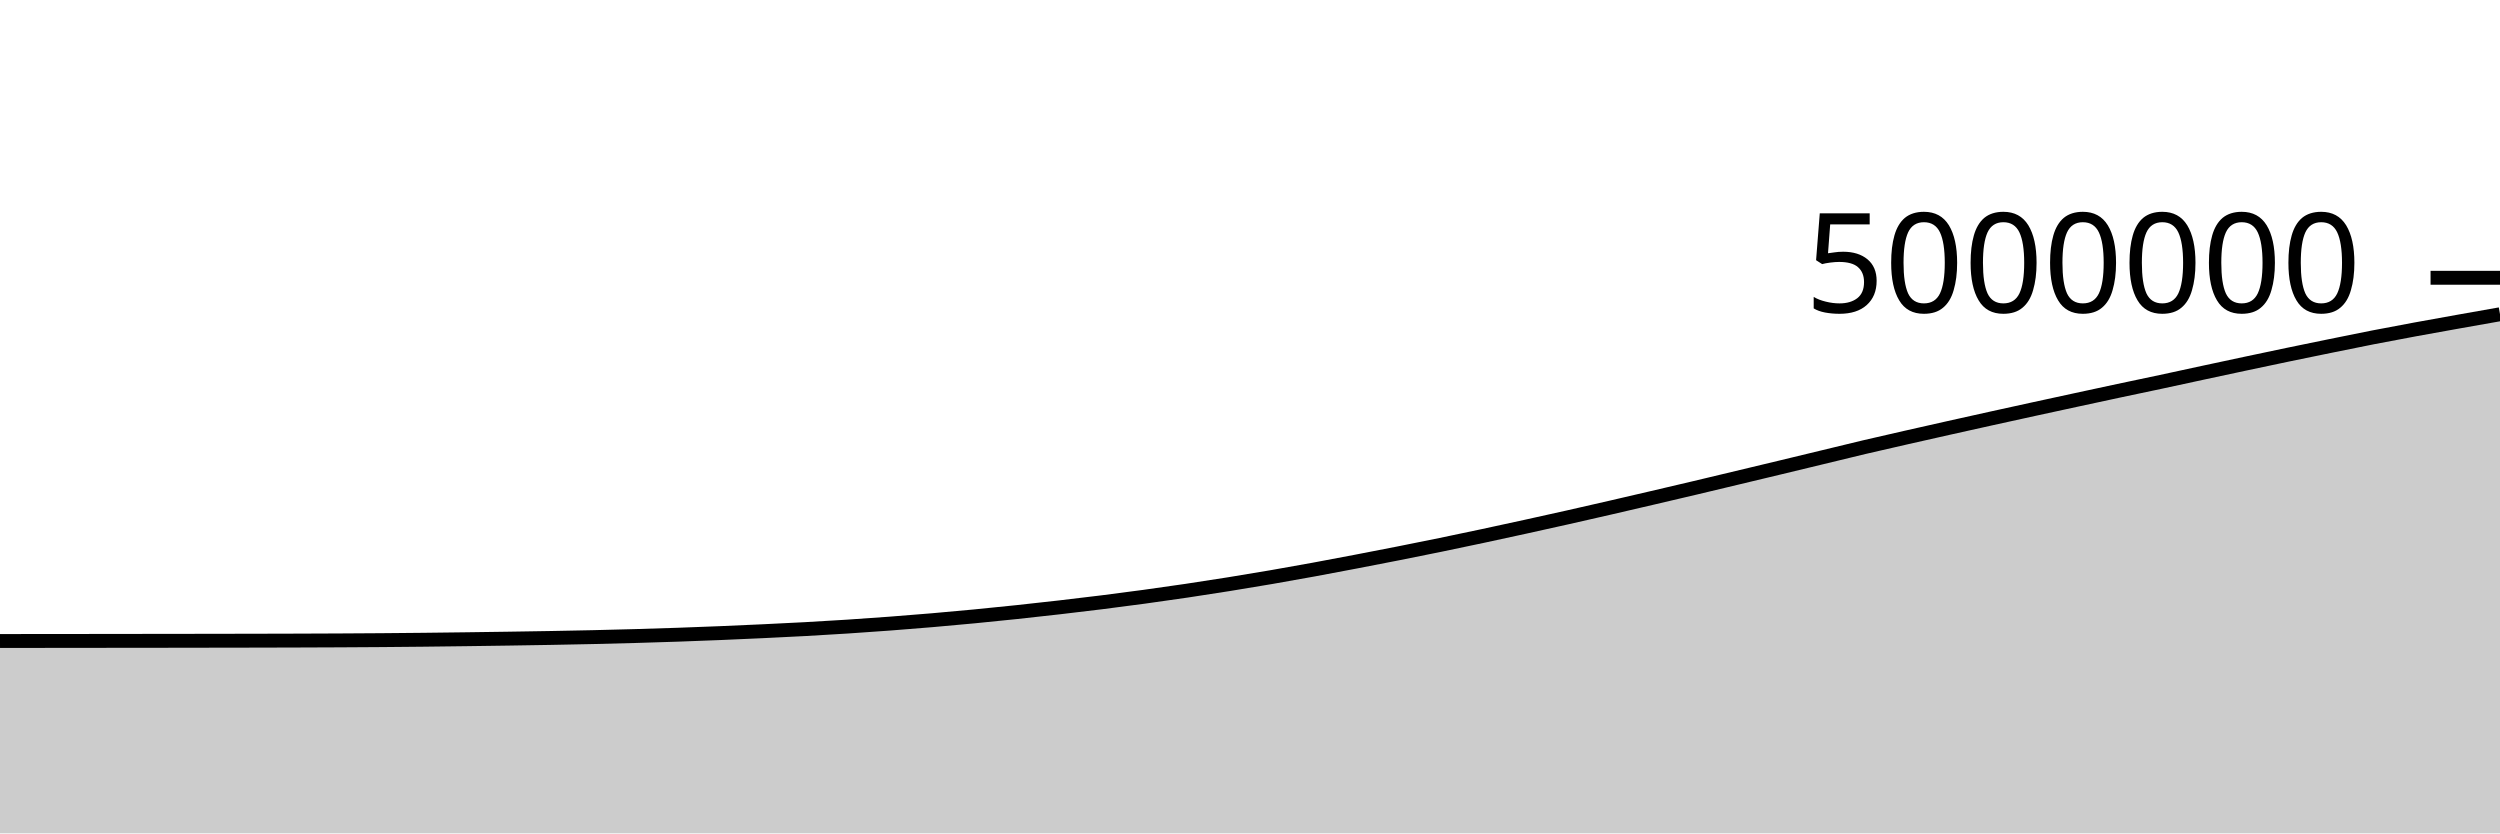
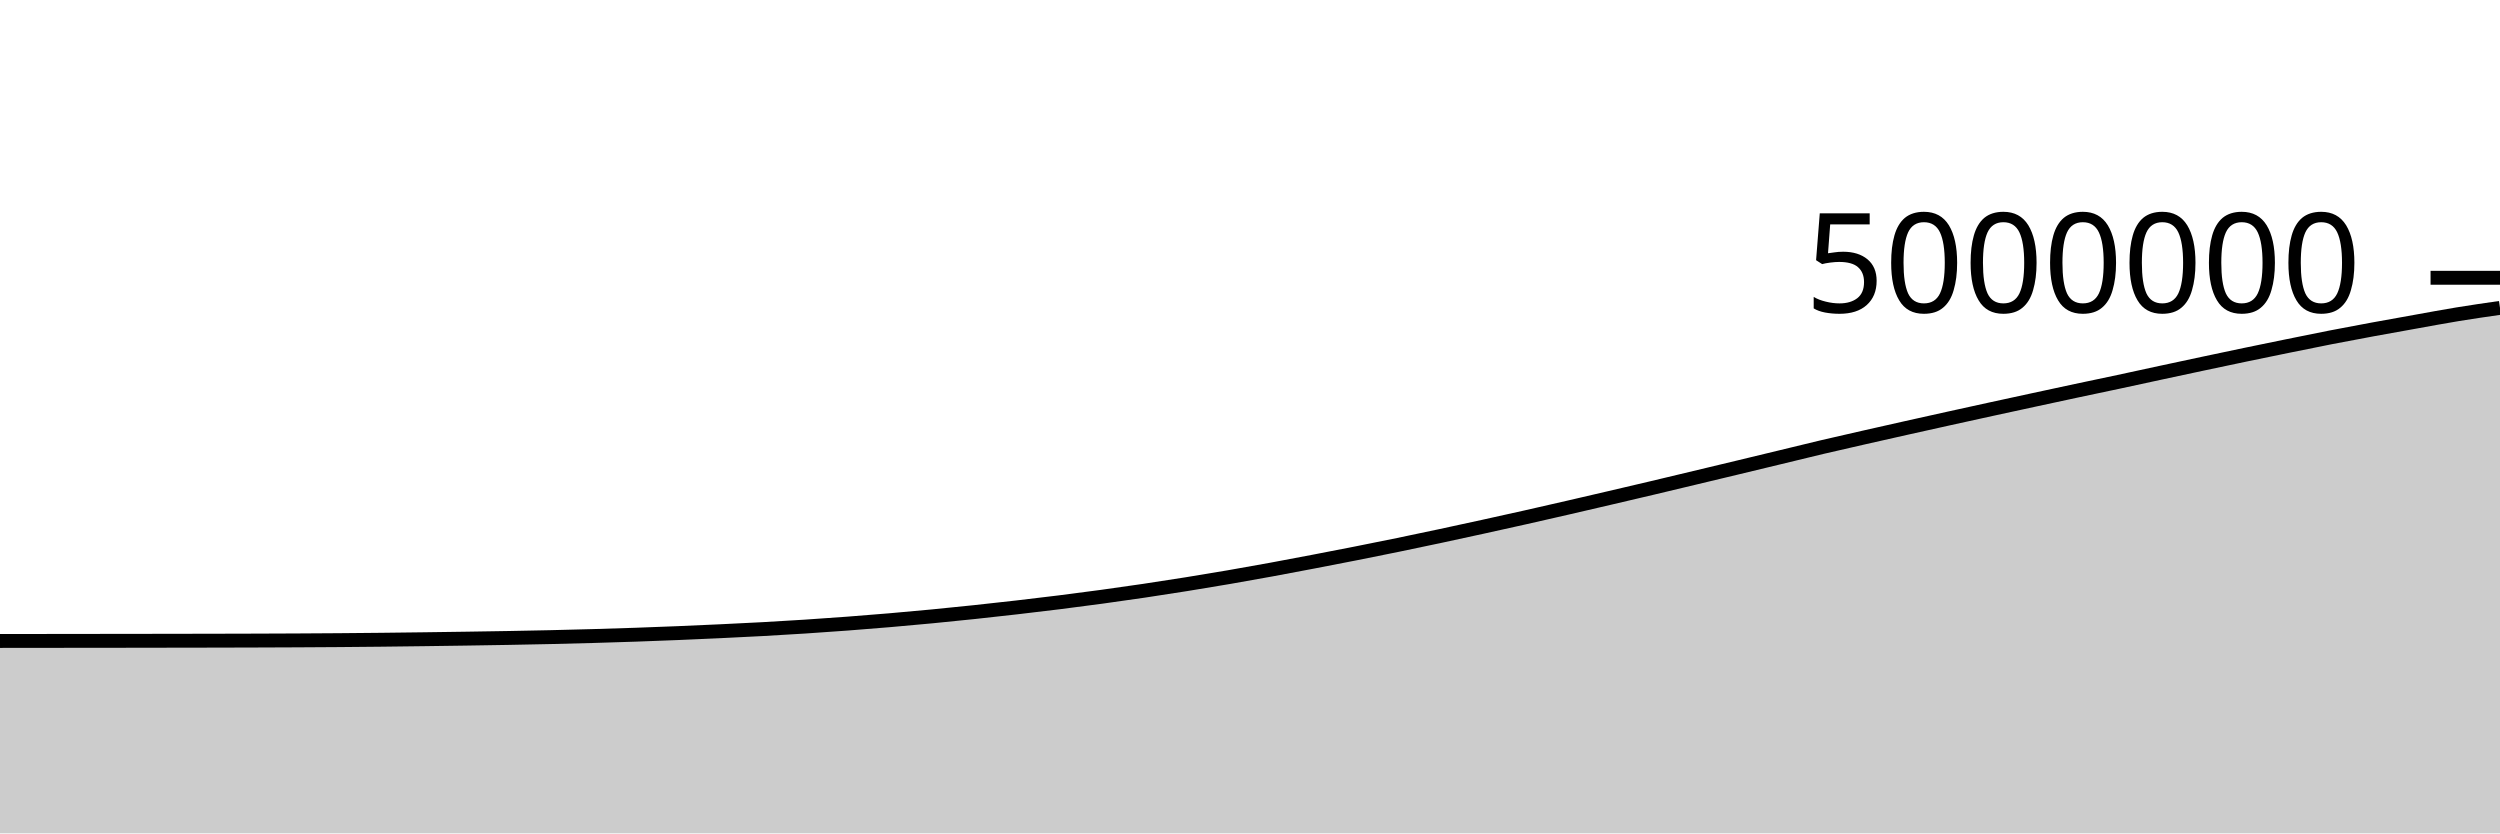
<svg xmlns="http://www.w3.org/2000/svg" viewBox="0 0 180 60">
  <g transform="translate(0,20)">
-     <path class="area" fill="rgba(0, 0, 0, 0.2)" d="M0,26.152C1.017,26.151,2.034,26.15,3.051,26.149C4.068,26.148,5.085,26.147,6.102,26.146C7.119,26.145,8.136,26.143,9.153,26.142C10.169,26.141,11.186,26.14,12.203,26.139C13.22,26.137,14.237,26.136,15.254,26.134C16.271,26.133,17.288,26.131,18.305,26.129C19.322,26.127,20.339,26.125,21.356,26.121C22.373,26.118,23.39,26.114,24.407,26.109C25.424,26.104,26.441,26.098,27.458,26.09C28.475,26.082,29.492,26.073,30.508,26.062C31.525,26.051,32.542,26.039,33.559,26.025C34.576,26.012,35.593,25.998,36.61,25.982C37.627,25.967,38.644,25.952,39.661,25.933C40.678,25.915,41.695,25.895,42.712,25.872C43.729,25.849,44.746,25.823,45.763,25.794C46.78,25.766,47.797,25.734,48.814,25.699C49.831,25.664,50.847,25.625,51.864,25.583C52.881,25.541,53.898,25.496,54.915,25.448C55.932,25.4,56.949,25.351,57.966,25.296C58.983,25.24,60,25.18,61.017,25.114C62.034,25.048,63.051,24.977,64.068,24.9C65.085,24.824,66.102,24.742,67.119,24.655C68.136,24.568,69.153,24.476,70.169,24.378C71.186,24.281,72.203,24.177,73.22,24.069C74.237,23.961,75.254,23.848,76.271,23.731C77.288,23.614,78.305,23.494,79.322,23.366C80.339,23.239,81.356,23.106,82.373,22.967C83.39,22.828,84.407,22.684,85.424,22.533C86.441,22.382,87.458,22.225,88.475,22.061C89.492,21.898,90.508,21.729,91.525,21.554C92.542,21.378,93.559,21.197,94.576,21.011C95.593,20.825,96.61,20.631,97.627,20.436C98.644,20.242,99.661,20.045,100.678,19.843C101.695,19.642,102.712,19.438,103.729,19.228C104.746,19.019,105.763,18.804,106.78,18.587C107.797,18.37,108.814,18.148,109.831,17.925C110.847,17.702,111.864,17.477,112.881,17.248C113.898,17.019,114.915,16.786,115.932,16.552C116.949,16.318,117.966,16.081,118.983,15.843C120,15.606,121.017,15.368,122.034,15.127C123.051,14.886,124.068,14.642,125.085,14.398C126.102,14.155,127.119,13.911,128.136,13.667C129.153,13.422,130.169,13.177,131.186,12.931C132.203,12.686,133.22,12.433,134.237,12.193C135.254,11.953,136.271,11.723,137.288,11.492C138.305,11.26,139.322,11.032,140.339,10.804C141.356,10.576,142.373,10.35,143.39,10.125C144.407,9.9,145.424,9.677,146.441,9.455C147.458,9.233,148.475,9.013,149.492,8.793C150.508,8.573,151.525,8.353,152.542,8.136C153.559,7.919,154.576,7.708,155.593,7.491C156.61,7.273,157.627,7.05,158.644,6.831C159.661,6.612,160.678,6.394,161.695,6.178C162.712,5.962,163.729,5.746,164.746,5.534C165.763,5.322,166.78,5.114,167.797,4.907C168.814,4.7,169.831,4.491,170.847,4.292C171.864,4.094,172.881,3.904,173.898,3.716C174.915,3.529,175.932,3.347,176.949,3.166C177.966,2.984,178.983,2.805,180,2.626L180,40C178.983,40,177.966,40,176.949,40C175.932,40,174.915,40,173.898,40C172.881,40,171.864,40,170.847,40C169.831,40,168.814,40,167.797,40C166.78,40,165.763,40,164.746,40C163.729,40,162.712,40,161.695,40C160.678,40,159.661,40,158.644,40C157.627,40,156.61,40,155.593,40C154.576,40,153.559,40,152.542,40C151.525,40,150.508,40,149.492,40C148.475,40,147.458,40,146.441,40C145.424,40,144.407,40,143.39,40C142.373,40,141.356,40,140.339,40C139.322,40,138.305,40,137.288,40C136.271,40,135.254,40,134.237,40C133.22,40,132.203,40,131.186,40C130.169,40,129.153,40,128.136,40C127.119,40,126.102,40,125.085,40C124.068,40,123.051,40,122.034,40C121.017,40,120,40,118.983,40C117.966,40,116.949,40,115.932,40C114.915,40,113.898,40,112.881,40C111.864,40,110.847,40,109.831,40C108.814,40,107.797,40,106.78,40C105.763,40,104.746,40,103.729,40C102.712,40,101.695,40,100.678,40C99.661,40,98.644,40,97.627,40C96.61,40,95.593,40,94.576,40C93.559,40,92.542,40,91.525,40C90.508,40,89.492,40,88.475,40C87.458,40,86.441,40,85.424,40C84.407,40,83.39,40,82.373,40C81.356,40,80.339,40,79.322,40C78.305,40,77.288,40,76.271,40C75.254,40,74.237,40,73.22,40C72.203,40,71.186,40,70.169,40C69.153,40,68.136,40,67.119,40C66.102,40,65.085,40,64.068,40C63.051,40,62.034,40,61.017,40C60,40,58.983,40,57.966,40C56.949,40,55.932,40,54.915,40C53.898,40,52.881,40,51.864,40C50.847,40,49.831,40,48.814,40C47.797,40,46.78,40,45.763,40C44.746,40,43.729,40,42.712,40C41.695,40,40.678,40,39.661,40C38.644,40,37.627,40,36.61,40C35.593,40,34.576,40,33.559,40C32.542,40,31.525,40,30.508,40C29.492,40,28.475,40,27.458,40C26.441,40,25.424,40,24.407,40C23.39,40,22.373,40,21.356,40C20.339,40,19.322,40,18.305,40C17.288,40,16.271,40,15.254,40C14.237,40,13.22,40,12.203,40C11.186,40,10.169,40,9.153,40C8.136,40,7.119,40,6.102,40C5.085,40,4.068,40,3.051,40C2.034,40,1.017,40,0,40Z" />
-     <path class="line" stroke="black" fill="none" d="M0,26.152C1.017,26.151,2.034,26.15,3.051,26.149C4.068,26.148,5.085,26.147,6.102,26.146C7.119,26.145,8.136,26.143,9.153,26.142C10.169,26.141,11.186,26.14,12.203,26.139C13.22,26.137,14.237,26.136,15.254,26.134C16.271,26.133,17.288,26.131,18.305,26.129C19.322,26.127,20.339,26.125,21.356,26.121C22.373,26.118,23.39,26.114,24.407,26.109C25.424,26.104,26.441,26.098,27.458,26.09C28.475,26.082,29.492,26.073,30.508,26.062C31.525,26.051,32.542,26.039,33.559,26.025C34.576,26.012,35.593,25.998,36.61,25.982C37.627,25.967,38.644,25.952,39.661,25.933C40.678,25.915,41.695,25.895,42.712,25.872C43.729,25.849,44.746,25.823,45.763,25.794C46.78,25.766,47.797,25.734,48.814,25.699C49.831,25.664,50.847,25.625,51.864,25.583C52.881,25.541,53.898,25.496,54.915,25.448C55.932,25.4,56.949,25.351,57.966,25.296C58.983,25.24,60,25.18,61.017,25.114C62.034,25.048,63.051,24.977,64.068,24.9C65.085,24.824,66.102,24.742,67.119,24.655C68.136,24.568,69.153,24.476,70.169,24.378C71.186,24.281,72.203,24.177,73.22,24.069C74.237,23.961,75.254,23.848,76.271,23.731C77.288,23.614,78.305,23.494,79.322,23.366C80.339,23.239,81.356,23.106,82.373,22.967C83.39,22.828,84.407,22.684,85.424,22.533C86.441,22.382,87.458,22.225,88.475,22.061C89.492,21.898,90.508,21.729,91.525,21.554C92.542,21.378,93.559,21.197,94.576,21.011C95.593,20.825,96.61,20.631,97.627,20.436C98.644,20.242,99.661,20.045,100.678,19.843C101.695,19.642,102.712,19.438,103.729,19.228C104.746,19.019,105.763,18.804,106.78,18.587C107.797,18.37,108.814,18.148,109.831,17.925C110.847,17.702,111.864,17.477,112.881,17.248C113.898,17.019,114.915,16.786,115.932,16.552C116.949,16.318,117.966,16.081,118.983,15.843C120,15.606,121.017,15.368,122.034,15.127C123.051,14.886,124.068,14.642,125.085,14.398C126.102,14.155,127.119,13.911,128.136,13.667C129.153,13.422,130.169,13.177,131.186,12.931C132.203,12.686,133.22,12.433,134.237,12.193C135.254,11.953,136.271,11.723,137.288,11.492C138.305,11.26,139.322,11.032,140.339,10.804C141.356,10.576,142.373,10.35,143.39,10.125C144.407,9.9,145.424,9.677,146.441,9.455C147.458,9.233,148.475,9.013,149.492,8.793C150.508,8.573,151.525,8.353,152.542,8.136C153.559,7.919,154.576,7.708,155.593,7.491C156.61,7.273,157.627,7.05,158.644,6.831C159.661,6.612,160.678,6.394,161.695,6.178C162.712,5.962,163.729,5.746,164.746,5.534C165.763,5.322,166.78,5.114,167.797,4.907C168.814,4.7,169.831,4.491,170.847,4.292C171.864,4.094,172.881,3.904,173.898,3.716C174.915,3.529,175.932,3.347,176.949,3.166C177.966,2.984,178.983,2.805,180,2.626" />
+     <path class="area" fill="rgba(0, 0, 0, 0.2)" d="M0,26.149C1.017,26.148,2.034,26.147,3.051,26.146C4.068,26.145,5.085,26.144,6.102,26.142C7.119,26.141,8.136,26.14,9.153,26.139C10.169,26.137,11.186,26.136,12.203,26.134C13.22,26.133,14.237,26.131,15.254,26.129C16.271,26.127,17.288,26.125,18.305,26.121C19.322,26.118,20.339,26.114,21.356,26.109C22.373,26.104,23.39,26.098,24.407,26.09C25.424,26.082,26.441,26.073,27.458,26.062C28.475,26.051,29.492,26.039,30.508,26.025C31.525,26.012,32.542,25.998,33.559,25.982C34.576,25.967,35.593,25.952,36.61,25.933C37.627,25.915,38.644,25.895,39.661,25.872C40.678,25.849,41.695,25.823,42.712,25.794C43.729,25.766,44.746,25.734,45.763,25.699C46.78,25.664,47.797,25.625,48.814,25.583C49.831,25.541,50.847,25.496,51.864,25.448C52.881,25.4,53.898,25.351,54.915,25.296C55.932,25.24,56.949,25.18,57.966,25.114C58.983,25.048,60,24.977,61.017,24.9C62.034,24.824,63.051,24.742,64.068,24.655C65.085,24.568,66.102,24.476,67.119,24.378C68.136,24.281,69.153,24.177,70.169,24.069C71.186,23.961,72.203,23.848,73.22,23.731C74.237,23.614,75.254,23.494,76.271,23.366C77.288,23.239,78.305,23.106,79.322,22.967C80.339,22.828,81.356,22.684,82.373,22.533C83.39,22.382,84.407,22.225,85.424,22.061C86.441,21.898,87.458,21.729,88.475,21.554C89.492,21.378,90.508,21.197,91.525,21.011C92.542,20.825,93.559,20.631,94.576,20.436C95.593,20.242,96.61,20.045,97.627,19.843C98.644,19.642,99.661,19.438,100.678,19.228C101.695,19.019,102.712,18.804,103.729,18.587C104.746,18.37,105.763,18.148,106.78,17.925C107.797,17.702,108.814,17.477,109.831,17.248C110.847,17.019,111.864,16.786,112.881,16.552C113.898,16.318,114.915,16.081,115.932,15.843C116.949,15.606,117.966,15.368,118.983,15.127C120,14.886,121.017,14.642,122.034,14.398C123.051,14.155,124.068,13.911,125.085,13.667C126.102,13.422,127.119,13.177,128.136,12.931C129.153,12.686,130.169,12.433,131.186,12.193C132.203,11.953,133.22,11.723,134.237,11.492C135.254,11.26,136.271,11.032,137.288,10.804C138.305,10.576,139.322,10.35,140.339,10.125C141.356,9.9,142.373,9.677,143.39,9.455C144.407,9.233,145.424,9.013,146.441,8.793C147.458,8.573,148.475,8.353,149.492,8.136C150.508,7.919,151.525,7.708,152.542,7.491C153.559,7.273,154.576,7.05,155.593,6.831C156.61,6.612,157.627,6.394,158.644,6.178C159.661,5.962,160.678,5.746,161.695,5.534C162.712,5.322,163.729,5.114,164.746,4.907C165.763,4.7,166.78,4.491,167.797,4.292C168.814,4.094,169.831,3.904,170.847,3.716C171.864,3.529,172.881,3.347,173.898,3.166C174.915,2.984,175.932,2.792,176.949,2.626C177.966,2.459,178.983,2.313,180,2.167L180,40C178.983,40,177.966,40,176.949,40C175.932,40,174.915,40,173.898,40C172.881,40,171.864,40,170.847,40C169.831,40,168.814,40,167.797,40C166.78,40,165.763,40,164.746,40C163.729,40,162.712,40,161.695,40C160.678,40,159.661,40,158.644,40C157.627,40,156.61,40,155.593,40C154.576,40,153.559,40,152.542,40C151.525,40,150.508,40,149.492,40C148.475,40,147.458,40,146.441,40C145.424,40,144.407,40,143.39,40C142.373,40,141.356,40,140.339,40C139.322,40,138.305,40,137.288,40C136.271,40,135.254,40,134.237,40C133.22,40,132.203,40,131.186,40C130.169,40,129.153,40,128.136,40C127.119,40,126.102,40,125.085,40C124.068,40,123.051,40,122.034,40C121.017,40,120,40,118.983,40C117.966,40,116.949,40,115.932,40C114.915,40,113.898,40,112.881,40C111.864,40,110.847,40,109.831,40C108.814,40,107.797,40,106.78,40C105.763,40,104.746,40,103.729,40C102.712,40,101.695,40,100.678,40C99.661,40,98.644,40,97.627,40C96.61,40,95.593,40,94.576,40C93.559,40,92.542,40,91.525,40C90.508,40,89.492,40,88.475,40C87.458,40,86.441,40,85.424,40C84.407,40,83.39,40,82.373,40C81.356,40,80.339,40,79.322,40C78.305,40,77.288,40,76.271,40C75.254,40,74.237,40,73.22,40C72.203,40,71.186,40,70.169,40C69.153,40,68.136,40,67.119,40C66.102,40,65.085,40,64.068,40C63.051,40,62.034,40,61.017,40C60,40,58.983,40,57.966,40C56.949,40,55.932,40,54.915,40C53.898,40,52.881,40,51.864,40C50.847,40,49.831,40,48.814,40C47.797,40,46.78,40,45.763,40C44.746,40,43.729,40,42.712,40C41.695,40,40.678,40,39.661,40C38.644,40,37.627,40,36.61,40C35.593,40,34.576,40,33.559,40C32.542,40,31.525,40,30.508,40C29.492,40,28.475,40,27.458,40C26.441,40,25.424,40,24.407,40C23.39,40,22.373,40,21.356,40C20.339,40,19.322,40,18.305,40C17.288,40,16.271,40,15.254,40C14.237,40,13.22,40,12.203,40C11.186,40,10.169,40,9.153,40C8.136,40,7.119,40,6.102,40C5.085,40,4.068,40,3.051,40C2.034,40,1.017,40,0,40Z" />
+     <path class="line" stroke="black" fill="none" d="M0,26.149C1.017,26.148,2.034,26.147,3.051,26.146C4.068,26.145,5.085,26.144,6.102,26.142C7.119,26.141,8.136,26.14,9.153,26.139C10.169,26.137,11.186,26.136,12.203,26.134C13.22,26.133,14.237,26.131,15.254,26.129C16.271,26.127,17.288,26.125,18.305,26.121C19.322,26.118,20.339,26.114,21.356,26.109C22.373,26.104,23.39,26.098,24.407,26.09C25.424,26.082,26.441,26.073,27.458,26.062C28.475,26.051,29.492,26.039,30.508,26.025C31.525,26.012,32.542,25.998,33.559,25.982C34.576,25.967,35.593,25.952,36.61,25.933C37.627,25.915,38.644,25.895,39.661,25.872C40.678,25.849,41.695,25.823,42.712,25.794C43.729,25.766,44.746,25.734,45.763,25.699C46.78,25.664,47.797,25.625,48.814,25.583C49.831,25.541,50.847,25.496,51.864,25.448C52.881,25.4,53.898,25.351,54.915,25.296C55.932,25.24,56.949,25.18,57.966,25.114C58.983,25.048,60,24.977,61.017,24.9C62.034,24.824,63.051,24.742,64.068,24.655C65.085,24.568,66.102,24.476,67.119,24.378C68.136,24.281,69.153,24.177,70.169,24.069C71.186,23.961,72.203,23.848,73.22,23.731C74.237,23.614,75.254,23.494,76.271,23.366C77.288,23.239,78.305,23.106,79.322,22.967C80.339,22.828,81.356,22.684,82.373,22.533C83.39,22.382,84.407,22.225,85.424,22.061C86.441,21.898,87.458,21.729,88.475,21.554C89.492,21.378,90.508,21.197,91.525,21.011C92.542,20.825,93.559,20.631,94.576,20.436C95.593,20.242,96.61,20.045,97.627,19.843C98.644,19.642,99.661,19.438,100.678,19.228C101.695,19.019,102.712,18.804,103.729,18.587C104.746,18.37,105.763,18.148,106.78,17.925C107.797,17.702,108.814,17.477,109.831,17.248C110.847,17.019,111.864,16.786,112.881,16.552C113.898,16.318,114.915,16.081,115.932,15.843C116.949,15.606,117.966,15.368,118.983,15.127C120,14.886,121.017,14.642,122.034,14.398C123.051,14.155,124.068,13.911,125.085,13.667C126.102,13.422,127.119,13.177,128.136,12.931C129.153,12.686,130.169,12.433,131.186,12.193C132.203,11.953,133.22,11.723,134.237,11.492C135.254,11.26,136.271,11.032,137.288,10.804C138.305,10.576,139.322,10.35,140.339,10.125C141.356,9.9,142.373,9.677,143.39,9.455C144.407,9.233,145.424,9.013,146.441,8.793C147.458,8.573,148.475,8.353,149.492,8.136C150.508,7.919,151.525,7.708,152.542,7.491C153.559,7.273,154.576,7.05,155.593,6.831C156.61,6.612,157.627,6.394,158.644,6.178C159.661,5.962,160.678,5.746,161.695,5.534C162.712,5.322,163.729,5.114,164.746,4.907C165.763,4.7,166.78,4.491,167.797,4.292C168.814,4.094,169.831,3.904,170.847,3.716C171.864,3.529,172.881,3.347,173.898,3.166C174.915,2.984,175.932,2.792,176.949,2.626C177.966,2.459,178.983,2.313,180,2.167" />
    <path class="axis-ceiling" stroke-width="1" stroke="black" fill="none" d="M175,0L180,0" />
    <text class="axis-ceiling-label" font-family="sans-serif" text-anchor="end" font-size="10px" x="170" y="2.5">5000000</text>
  </g>
</svg>
